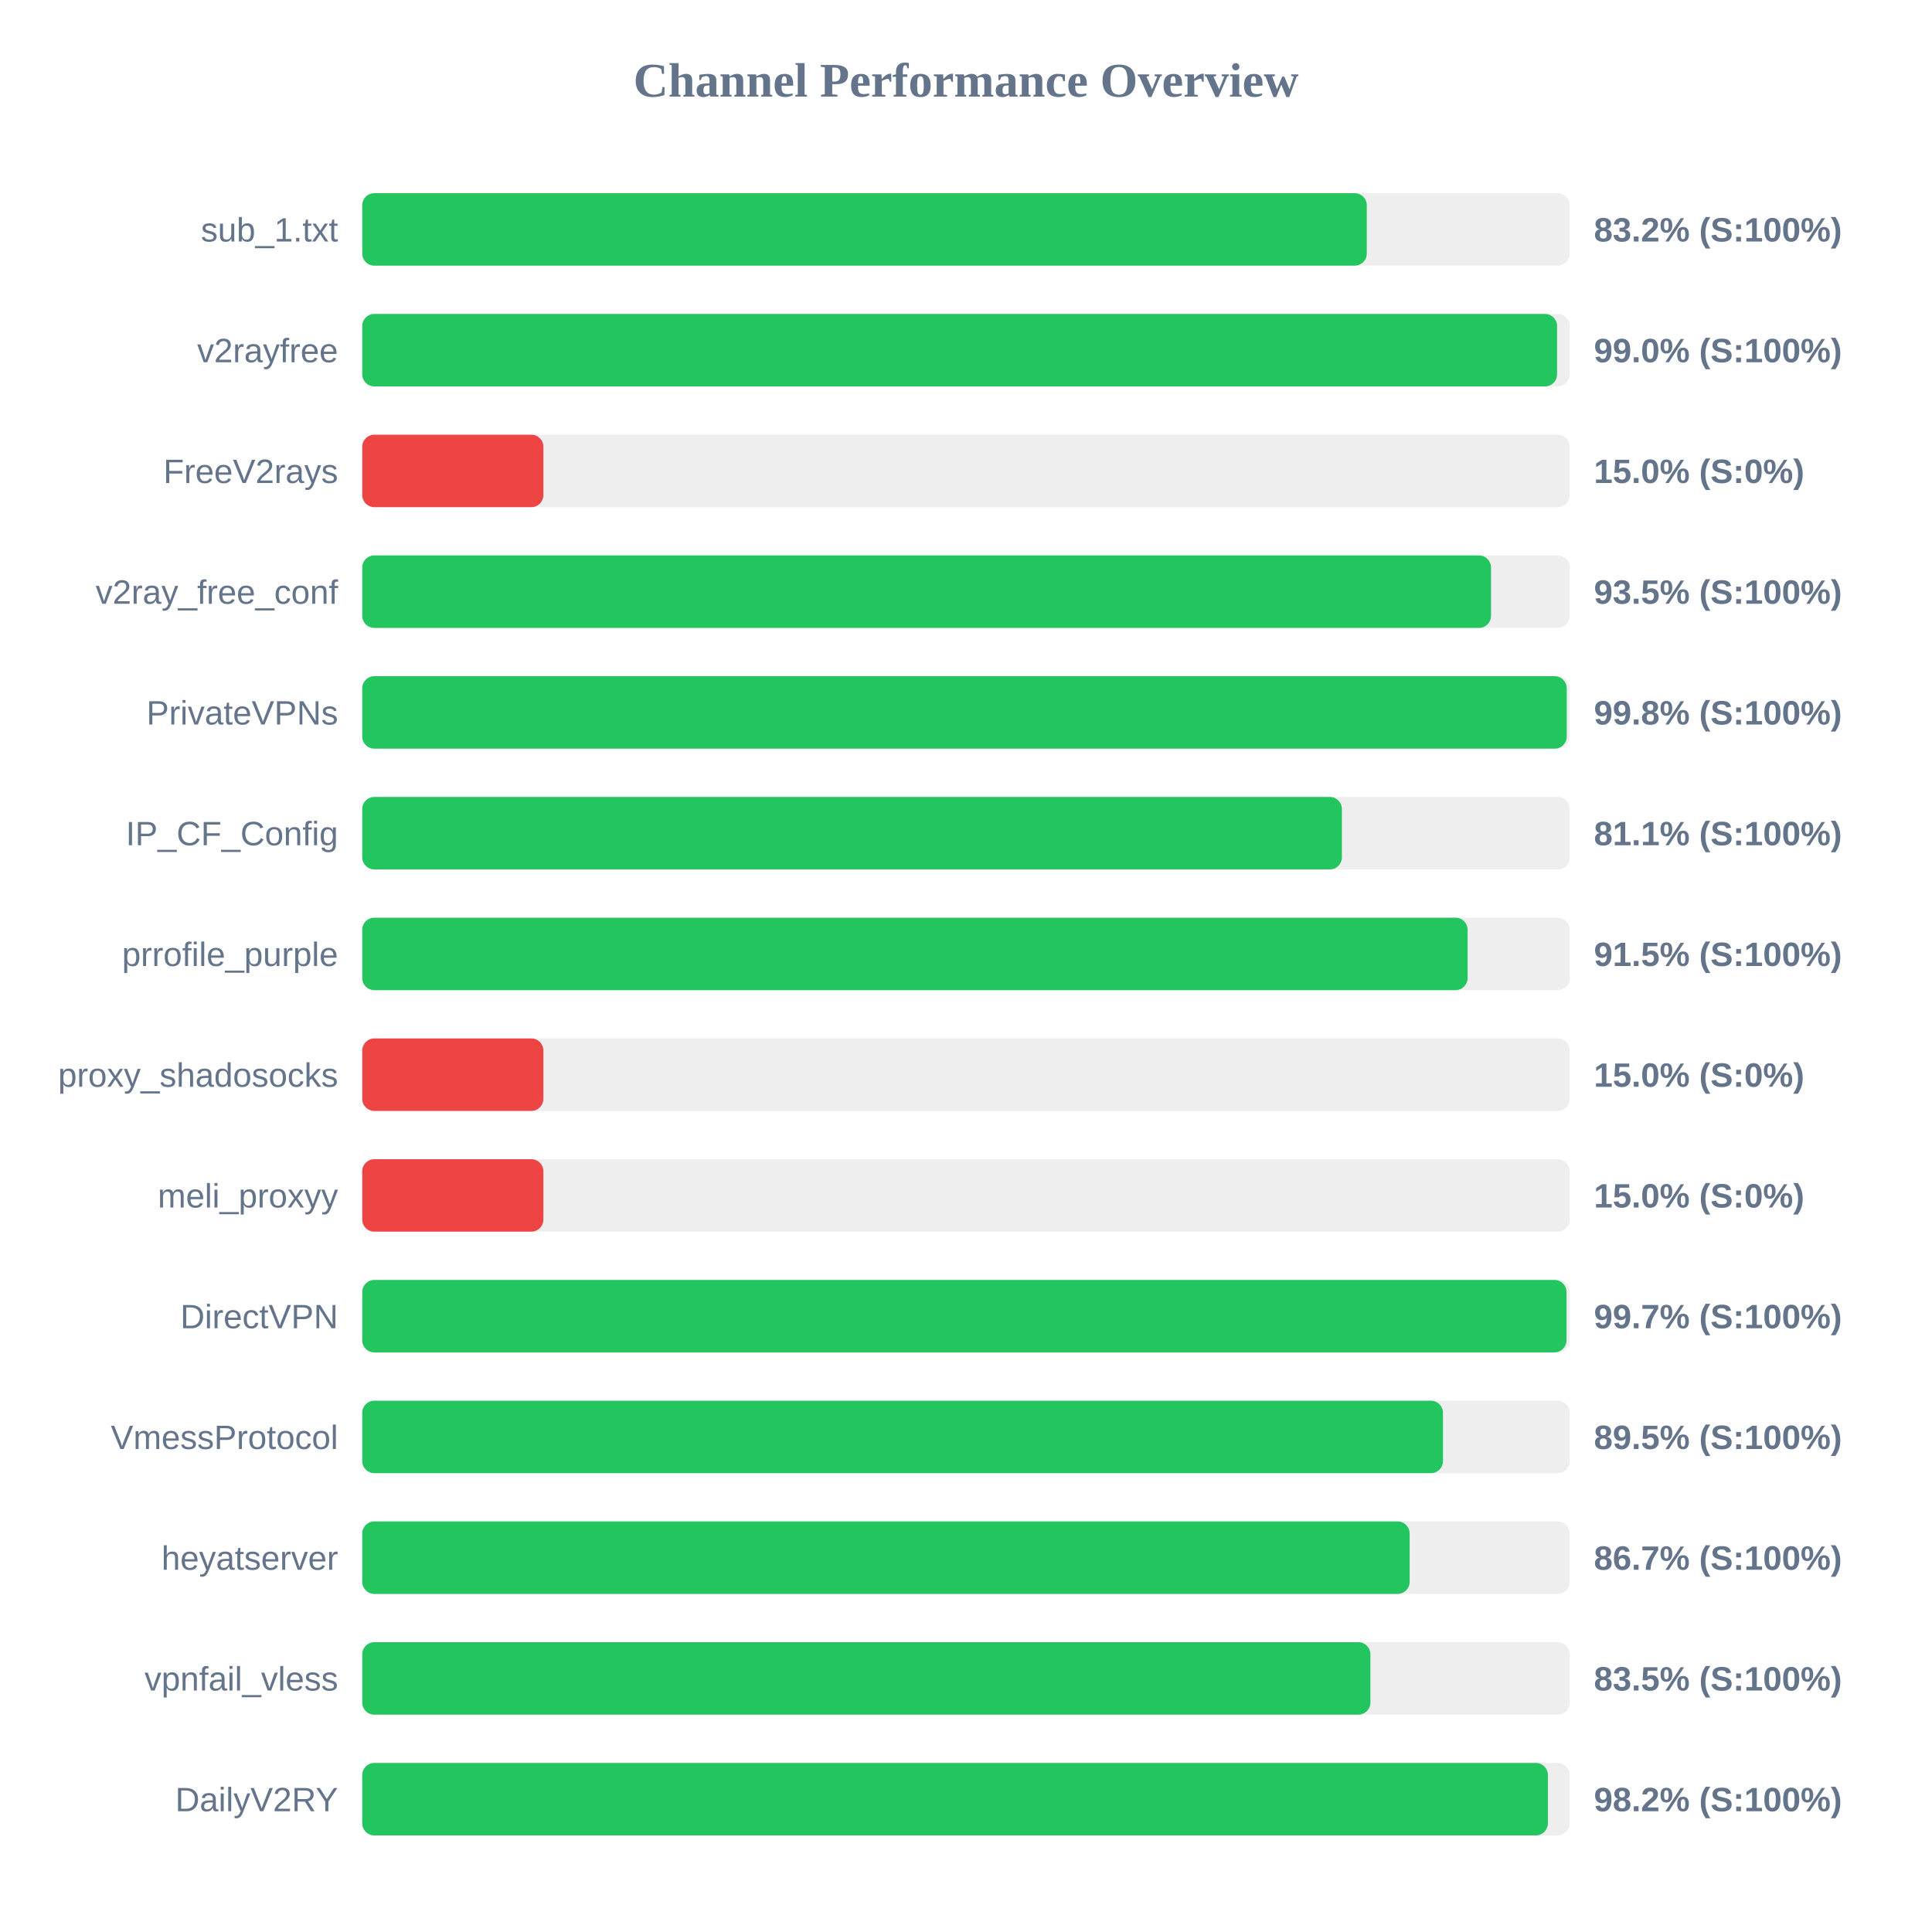
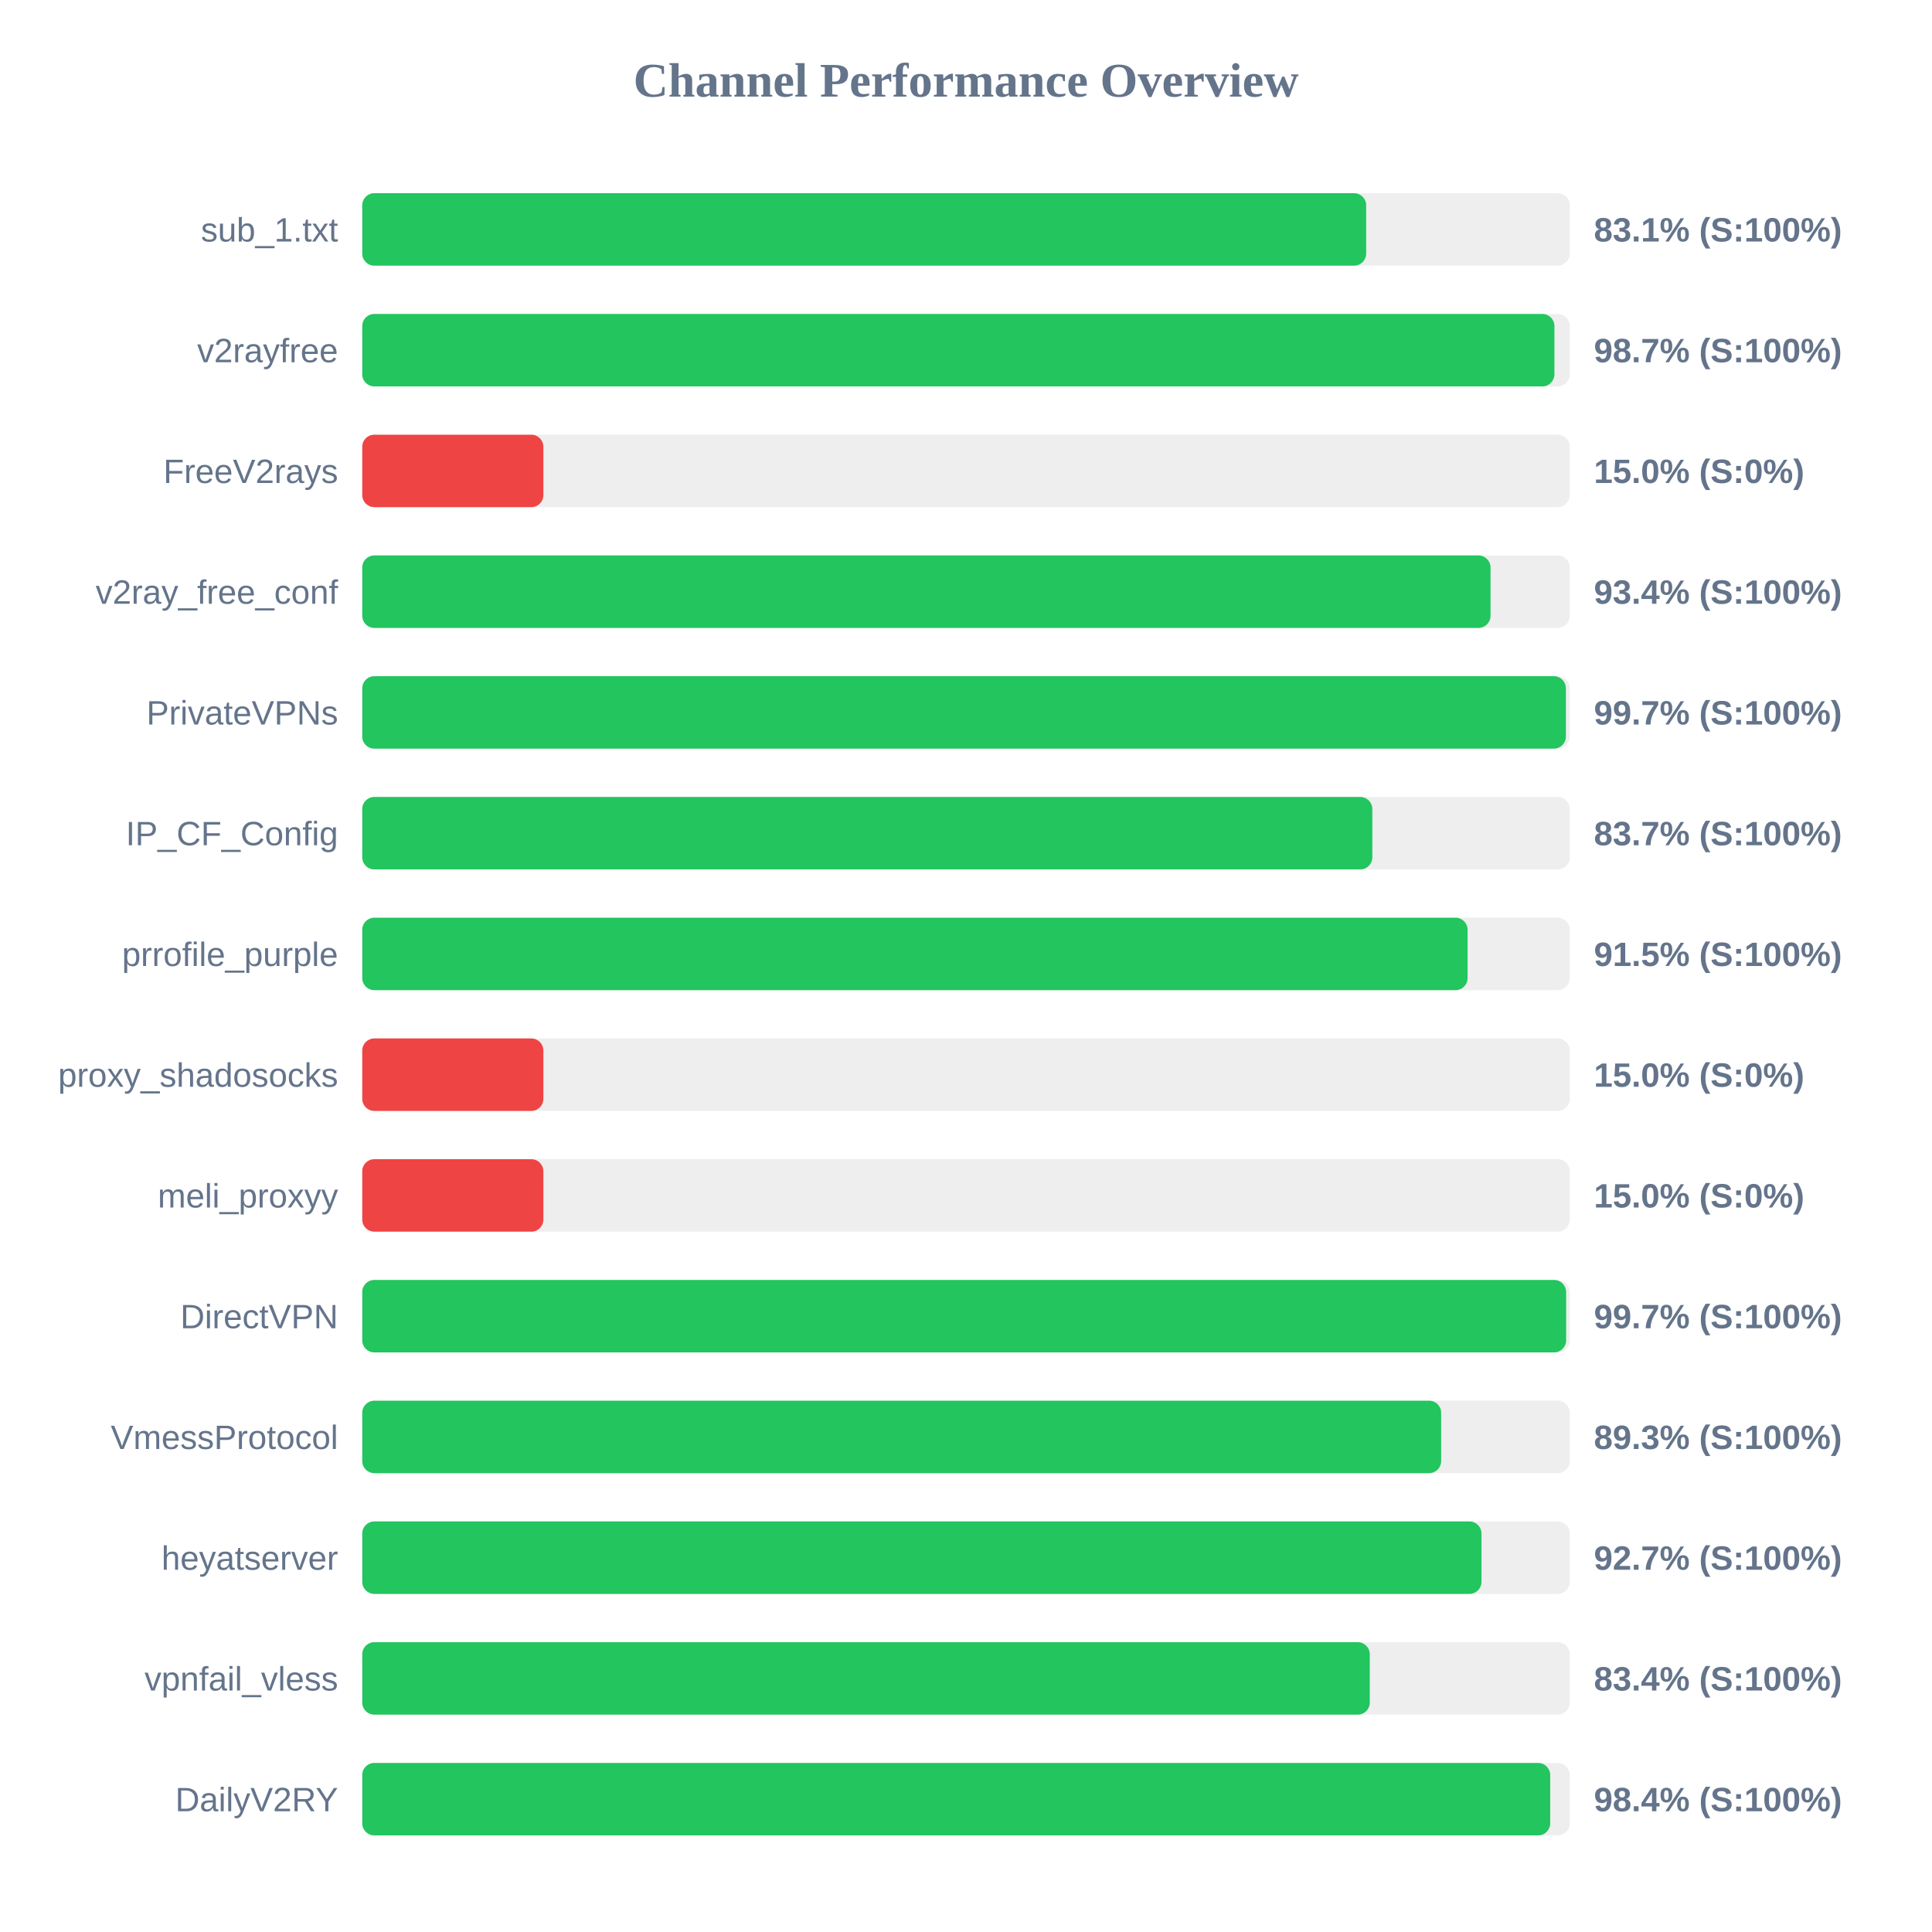
<svg xmlns="http://www.w3.org/2000/svg" width="800" height="800" version="1.1">
  <style>
        .row { font: 14px Arial; fill: #64748b; }
        .score { font: bold 14px Arial; fill: #64748b; }
    </style>
  <text x="400" y="40" text-anchor="middle" font-size="20px" font-weight="bold" fill="#64748b">Channel Performance Overview</text>
  <rect x="150" y="80" width="500" height="30" fill="#eee" rx="5" />
-   <rect x="150" y="80" width="415.95" height="30" fill="#22c55e" rx="5" />
+   <rect x="150" y="80" width="415.7" height="30" fill="#22c55e" rx="5" />
  <text x="140" y="100" text-anchor="end" class="row">sub_1.txt</text>
-   <text x="660" y="100" text-anchor="start" class="score">83.2% (S:100%)</text>
+   <text x="660" y="100" text-anchor="start" class="score">83.1% (S:100%)</text>
  <rect x="150" y="130" width="500" height="30" fill="#eee" rx="5" />
-   <rect x="150" y="130" width="494.75" height="30" fill="#22c55e" rx="5" />
+   <rect x="150" y="130" width="493.65" height="30" fill="#22c55e" rx="5" />
  <text x="140" y="150" text-anchor="end" class="row">v2rayfree</text>
-   <text x="660" y="150" text-anchor="start" class="score">99.0% (S:100%)</text>
+   <text x="660" y="150" text-anchor="start" class="score">98.7% (S:100%)</text>
  <rect x="150" y="180" width="500" height="30" fill="#eee" rx="5" />
  <rect x="150" y="180" width="75.0" height="30" fill="#ef4444" rx="5" />
  <text x="140" y="200" text-anchor="end" class="row">FreeV2rays</text>
  <text x="660" y="200" text-anchor="start" class="score">15.0% (S:0%)</text>
  <rect x="150" y="230" width="500" height="30" fill="#eee" rx="5" />
-   <rect x="150" y="230" width="467.4" height="30" fill="#22c55e" rx="5" />
+   <rect x="150" y="230" width="467.2" height="30" fill="#22c55e" rx="5" />
  <text x="140" y="250" text-anchor="end" class="row">v2ray_free_conf</text>
-   <text x="660" y="250" text-anchor="start" class="score">93.5% (S:100%)</text>
+   <text x="660" y="250" text-anchor="start" class="score">93.4% (S:100%)</text>
  <rect x="150" y="280" width="500" height="30" fill="#eee" rx="5" />
-   <rect x="150" y="280" width="498.75" height="30" fill="#22c55e" rx="5" />
+   <rect x="150" y="280" width="498.4" height="30" fill="#22c55e" rx="5" />
  <text x="140" y="300" text-anchor="end" class="row">PrivateVPNs</text>
-   <text x="660" y="300" text-anchor="start" class="score">99.8% (S:100%)</text>
+   <text x="660" y="300" text-anchor="start" class="score">99.7% (S:100%)</text>
  <rect x="150" y="330" width="500" height="30" fill="#eee" rx="5" />
-   <rect x="150" y="330" width="405.65" height="30" fill="#22c55e" rx="5" />
+   <rect x="150" y="330" width="418.25" height="30" fill="#22c55e" rx="5" />
  <text x="140" y="350" text-anchor="end" class="row">IP_CF_Config</text>
-   <text x="660" y="350" text-anchor="start" class="score">81.1% (S:100%)</text>
+   <text x="660" y="350" text-anchor="start" class="score">83.7% (S:100%)</text>
  <rect x="150" y="380" width="500" height="30" fill="#eee" rx="5" />
  <rect x="150" y="380" width="457.7" height="30" fill="#22c55e" rx="5" />
  <text x="140" y="400" text-anchor="end" class="row">prrofile_purple</text>
  <text x="660" y="400" text-anchor="start" class="score">91.5% (S:100%)</text>
  <rect x="150" y="430" width="500" height="30" fill="#eee" rx="5" />
  <rect x="150" y="430" width="75.0" height="30" fill="#ef4444" rx="5" />
  <text x="140" y="450" text-anchor="end" class="row">proxy_shadosocks</text>
  <text x="660" y="450" text-anchor="start" class="score">15.0% (S:0%)</text>
  <rect x="150" y="480" width="500" height="30" fill="#eee" rx="5" />
  <rect x="150" y="480" width="75.0" height="30" fill="#ef4444" rx="5" />
  <text x="140" y="500" text-anchor="end" class="row">meli_proxyy</text>
  <text x="660" y="500" text-anchor="start" class="score">15.0% (S:0%)</text>
  <rect x="150" y="530" width="500" height="30" fill="#eee" rx="5" />
-   <rect x="150" y="530" width="498.65" height="30" fill="#22c55e" rx="5" />
+   <rect x="150" y="530" width="498.5" height="30" fill="#22c55e" rx="5" />
  <text x="140" y="550" text-anchor="end" class="row">DirectVPN</text>
  <text x="660" y="550" text-anchor="start" class="score">99.7% (S:100%)</text>
  <rect x="150" y="580" width="500" height="30" fill="#eee" rx="5" />
-   <rect x="150" y="580" width="447.5" height="30" fill="#22c55e" rx="5" />
+   <rect x="150" y="580" width="446.75" height="30" fill="#22c55e" rx="5" />
  <text x="140" y="600" text-anchor="end" class="row">VmessProtocol</text>
-   <text x="660" y="600" text-anchor="start" class="score">89.5% (S:100%)</text>
+   <text x="660" y="600" text-anchor="start" class="score">89.3% (S:100%)</text>
  <rect x="150" y="630" width="500" height="30" fill="#eee" rx="5" />
-   <rect x="150" y="630" width="433.7" height="30" fill="#22c55e" rx="5" />
+   <rect x="150" y="630" width="463.45" height="30" fill="#22c55e" rx="5" />
  <text x="140" y="650" text-anchor="end" class="row">heyatserver</text>
-   <text x="660" y="650" text-anchor="start" class="score">86.7% (S:100%)</text>
+   <text x="660" y="650" text-anchor="start" class="score">92.7% (S:100%)</text>
  <rect x="150" y="680" width="500" height="30" fill="#eee" rx="5" />
-   <rect x="150" y="680" width="417.45" height="30" fill="#22c55e" rx="5" />
+   <rect x="150" y="680" width="417.2" height="30" fill="#22c55e" rx="5" />
  <text x="140" y="700" text-anchor="end" class="row">vpnfail_vless</text>
-   <text x="660" y="700" text-anchor="start" class="score">83.5% (S:100%)</text>
+   <text x="660" y="700" text-anchor="start" class="score">83.4% (S:100%)</text>
  <rect x="150" y="730" width="500" height="30" fill="#eee" rx="5" />
-   <rect x="150" y="730" width="490.95" height="30" fill="#22c55e" rx="5" />
+   <rect x="150" y="730" width="491.9" height="30" fill="#22c55e" rx="5" />
  <text x="140" y="750" text-anchor="end" class="row">DailyV2RY</text>
-   <text x="660" y="750" text-anchor="start" class="score">98.2% (S:100%)</text>
+   <text x="660" y="750" text-anchor="start" class="score">98.4% (S:100%)</text>
</svg>
